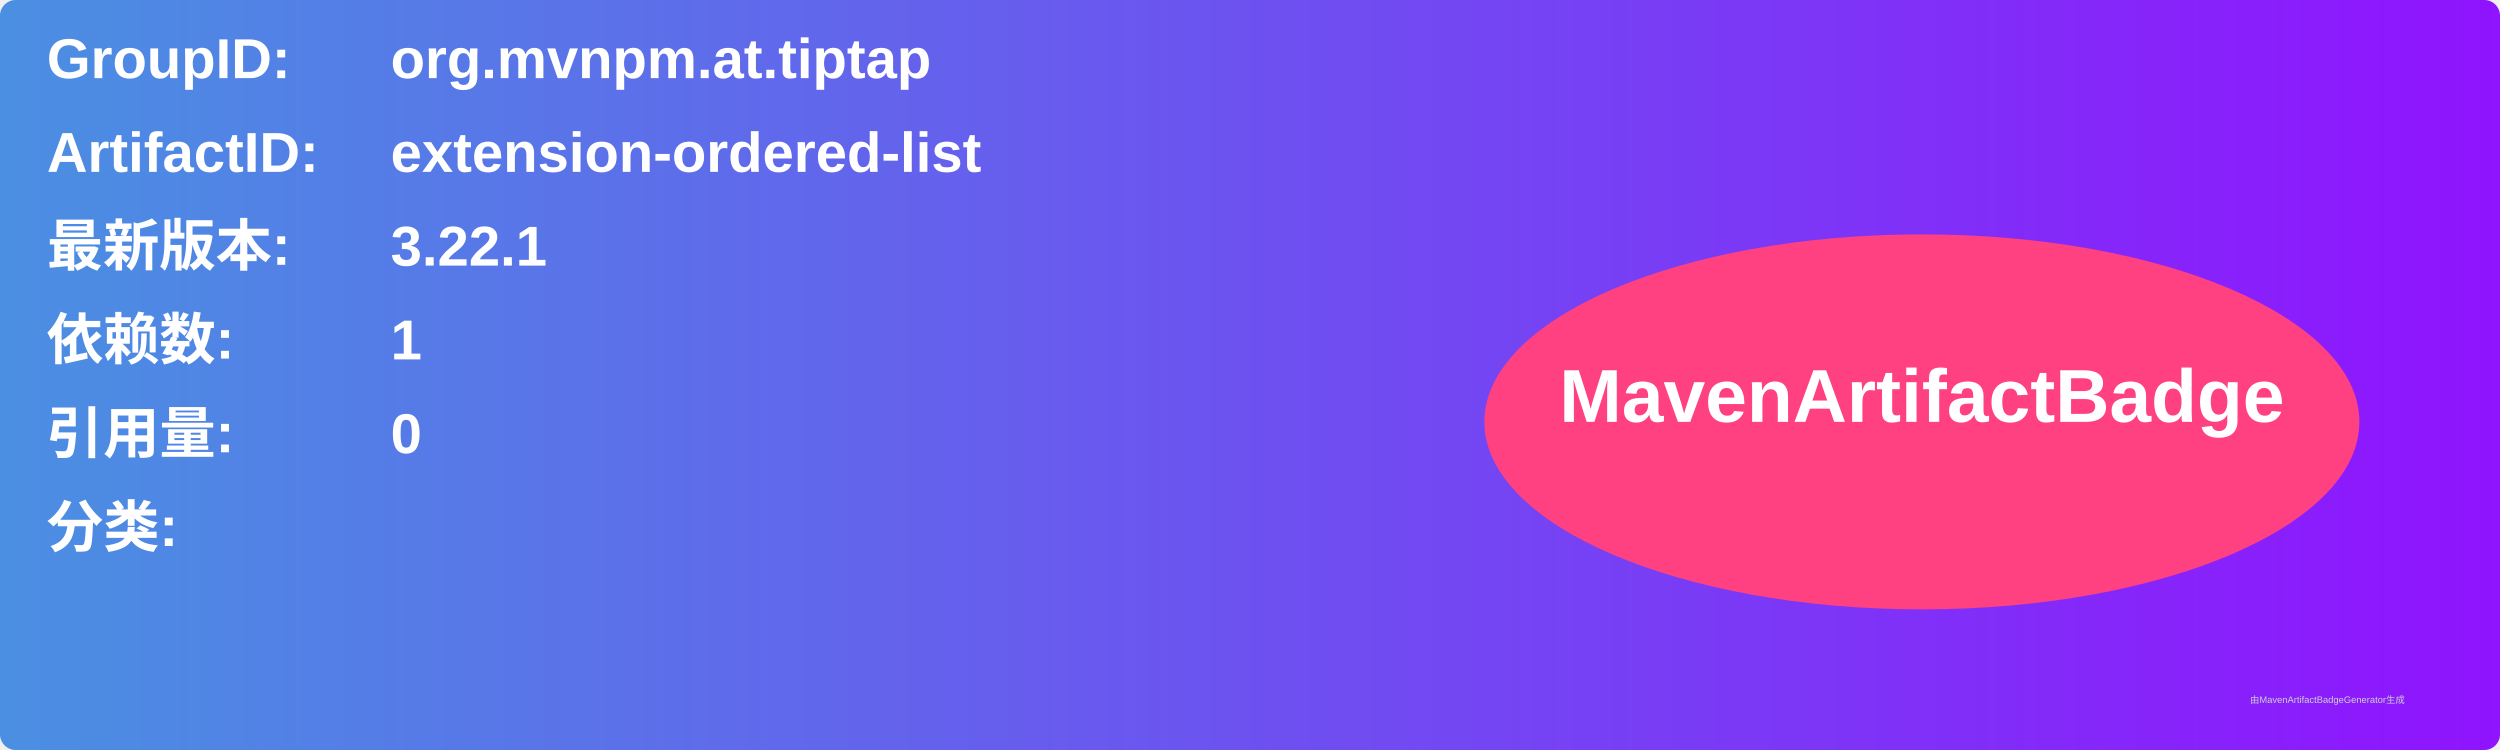
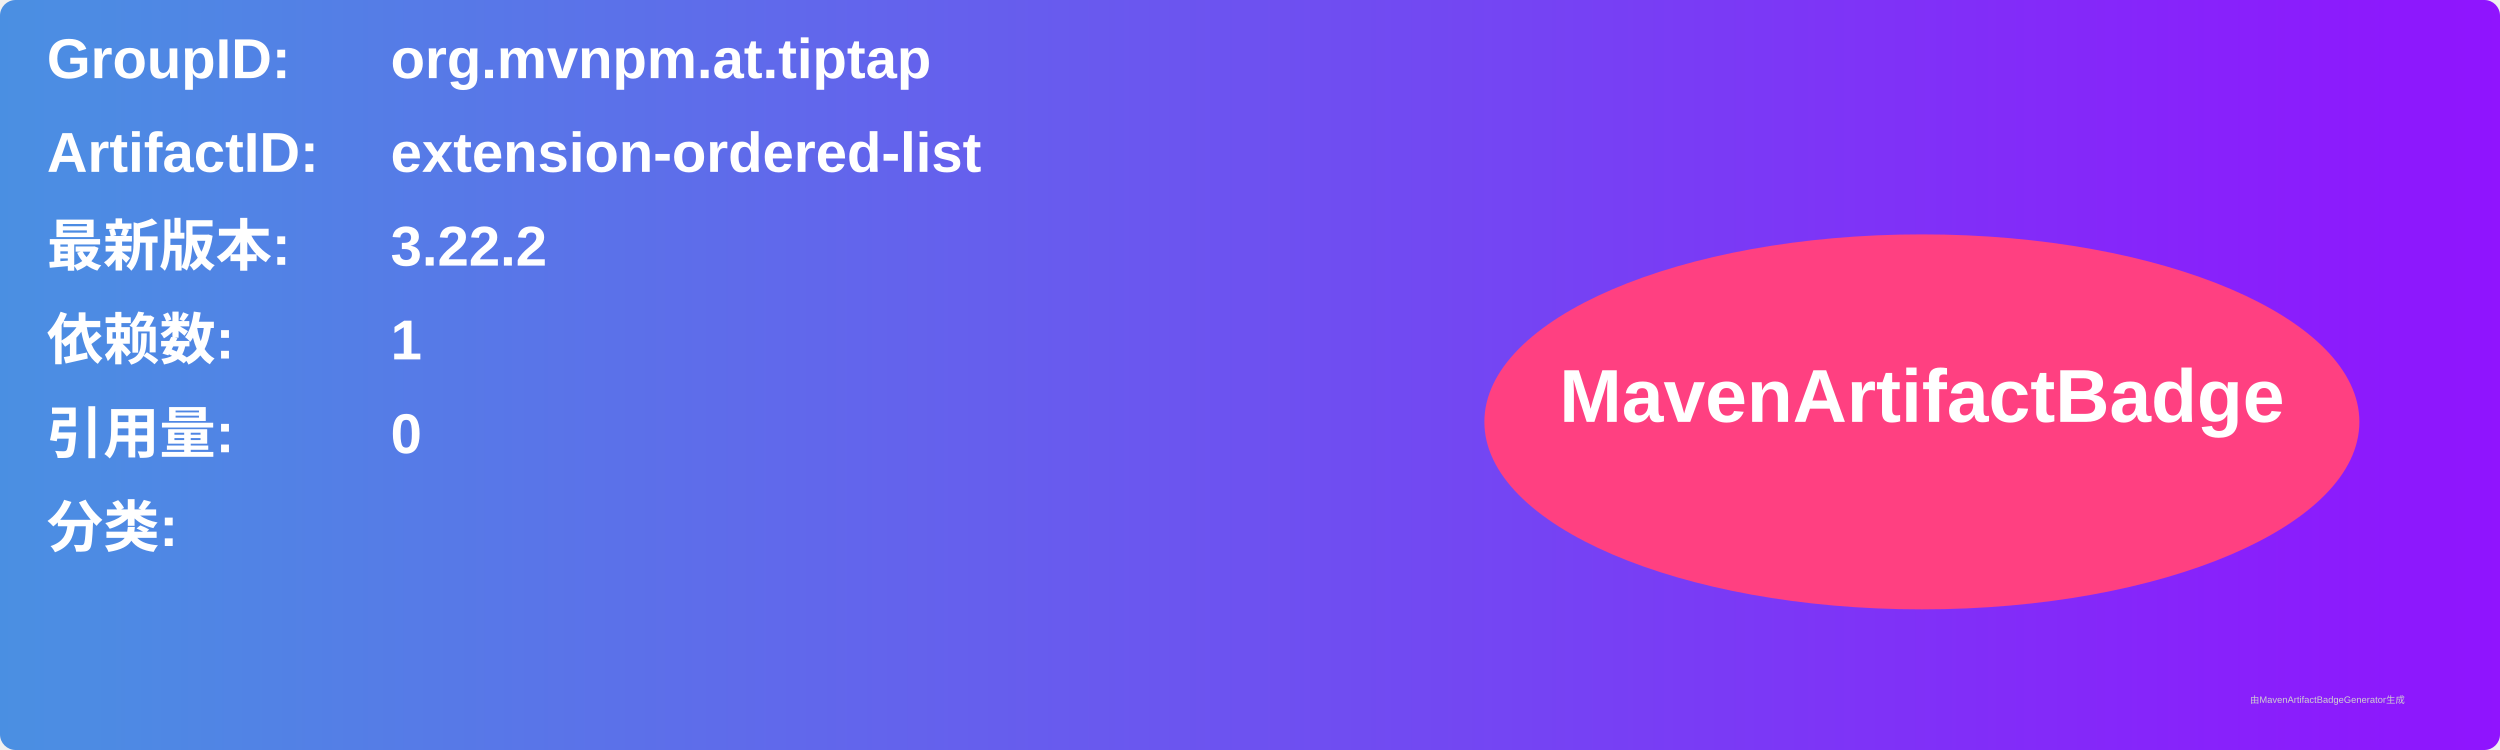
<svg xmlns="http://www.w3.org/2000/svg" width="800" height="240" viewBox="0 0 800 240">
  <linearGradient id="grad" x1="0%" y1="0%" x2="100%" y2="0%">
    <stop offset="0%" stop-color="#4a90e2" />
    <stop offset="100%" stop-color="#9013fe" />
  </linearGradient>
  <rect width="100%" height="100%" rx="5" ry="5" fill="url(#grad)" />
  <g transform="translate(15, 15)">
    <text x="0" y="10" font-family="Arial" font-size="18" fill="white" font-weight="bold" width="260">GroupID:</text>
    <text x="110" y="10" font-family="Arial" font-size="18" fill="white" font-weight="bold" width="460">org.mvnpm.at.tiptap</text>
    <text x="0" y="40" font-family="Arial" font-size="18" fill="white" font-weight="bold" width="260">ArtifactID:</text>
    <text x="110" y="40" font-family="Arial" font-size="18" fill="white" font-weight="bold" width="460">extension-ordered-list</text>
    <text x="0" y="70" font-family="Arial" font-size="18" fill="white" font-weight="bold">最新版本:</text>
    <text x="110" y="70" font-family="Arial" font-size="18" fill="white" font-weight="bold">
-       <tspan font-weight="bold">3.22.1</tspan>
+       <tspan font-weight="bold">3.22.2</tspan>
    </text>
    <text x="0" y="100" font-family="Arial" font-size="18" fill="white" font-weight="bold">依赖数: </text>
    <text x="110" y="100" font-family="Arial" font-size="18" fill="white">
      <tspan font-weight="bold">1</tspan>
    </text>
    <text x="0" y="130" font-family="Arial" font-size="18" fill="white" font-weight="bold">引用量: </text>
    <text x="110" y="130" font-family="Arial" font-size="18" fill="white">
      <tspan font-weight="bold">0</tspan>
    </text>
    <text x="0" y="160" font-family="Arial" font-size="18" fill="white" font-weight="bold">分类:</text>
    <text x="10" y="190" font-family="Arial" font-size="10" fill="white">
      <tspan font-weight="bold" />
    </text>
    <ellipse cx="600" cy="120" rx="140" ry="60" fill="#ff4081" />
    <text x="600" y="120" text-anchor="middle" font-family="Arial" font-size="24" fill="white" font-weight="bold">MavenArtifactBadge</text>
  </g>
  <text x="720" y="225" font-family="Arial" font-size="3" fill="#d0d0d0">由MavenArtifactBadgeGenerator生成</text>
</svg>
